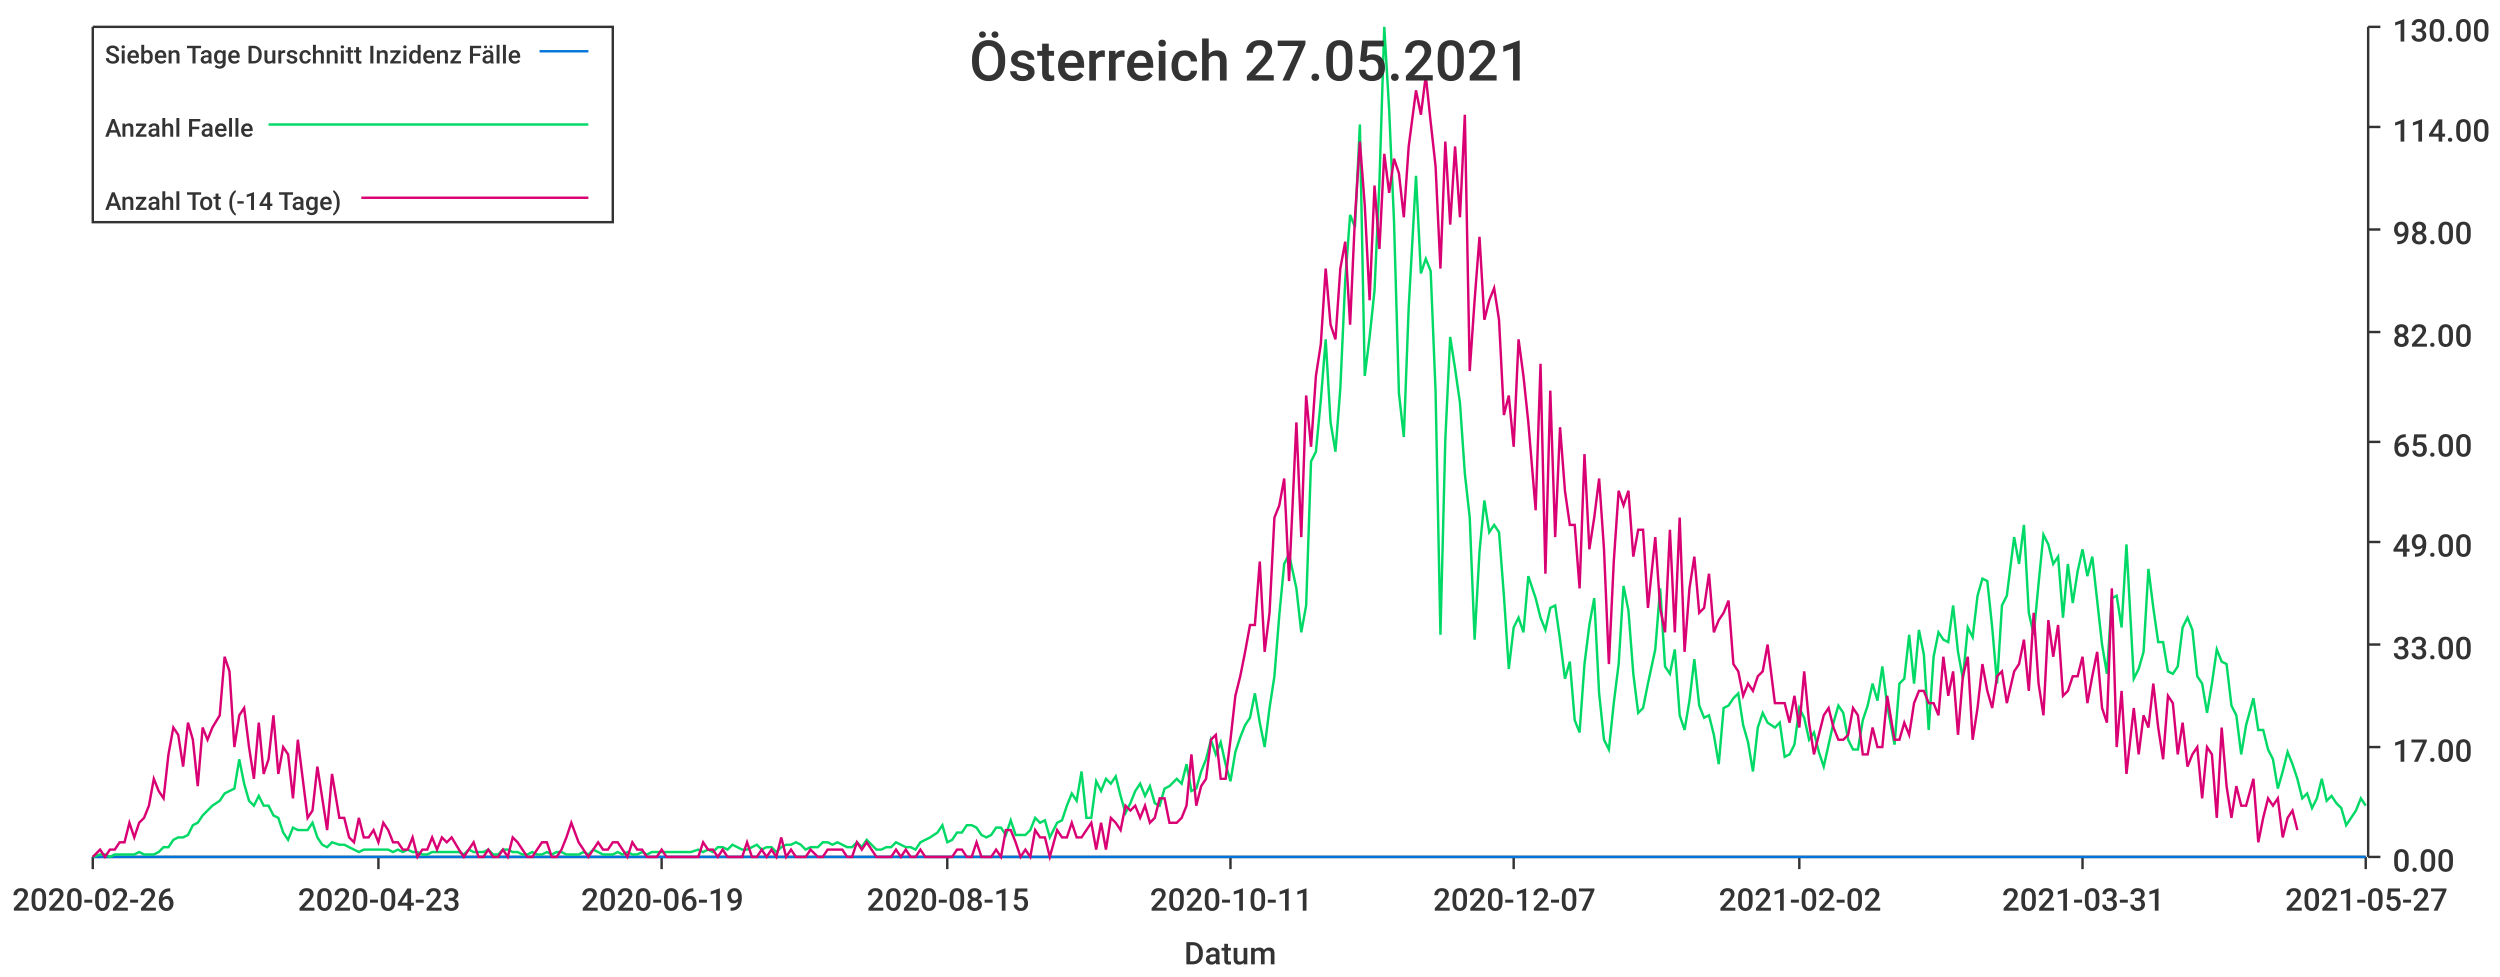
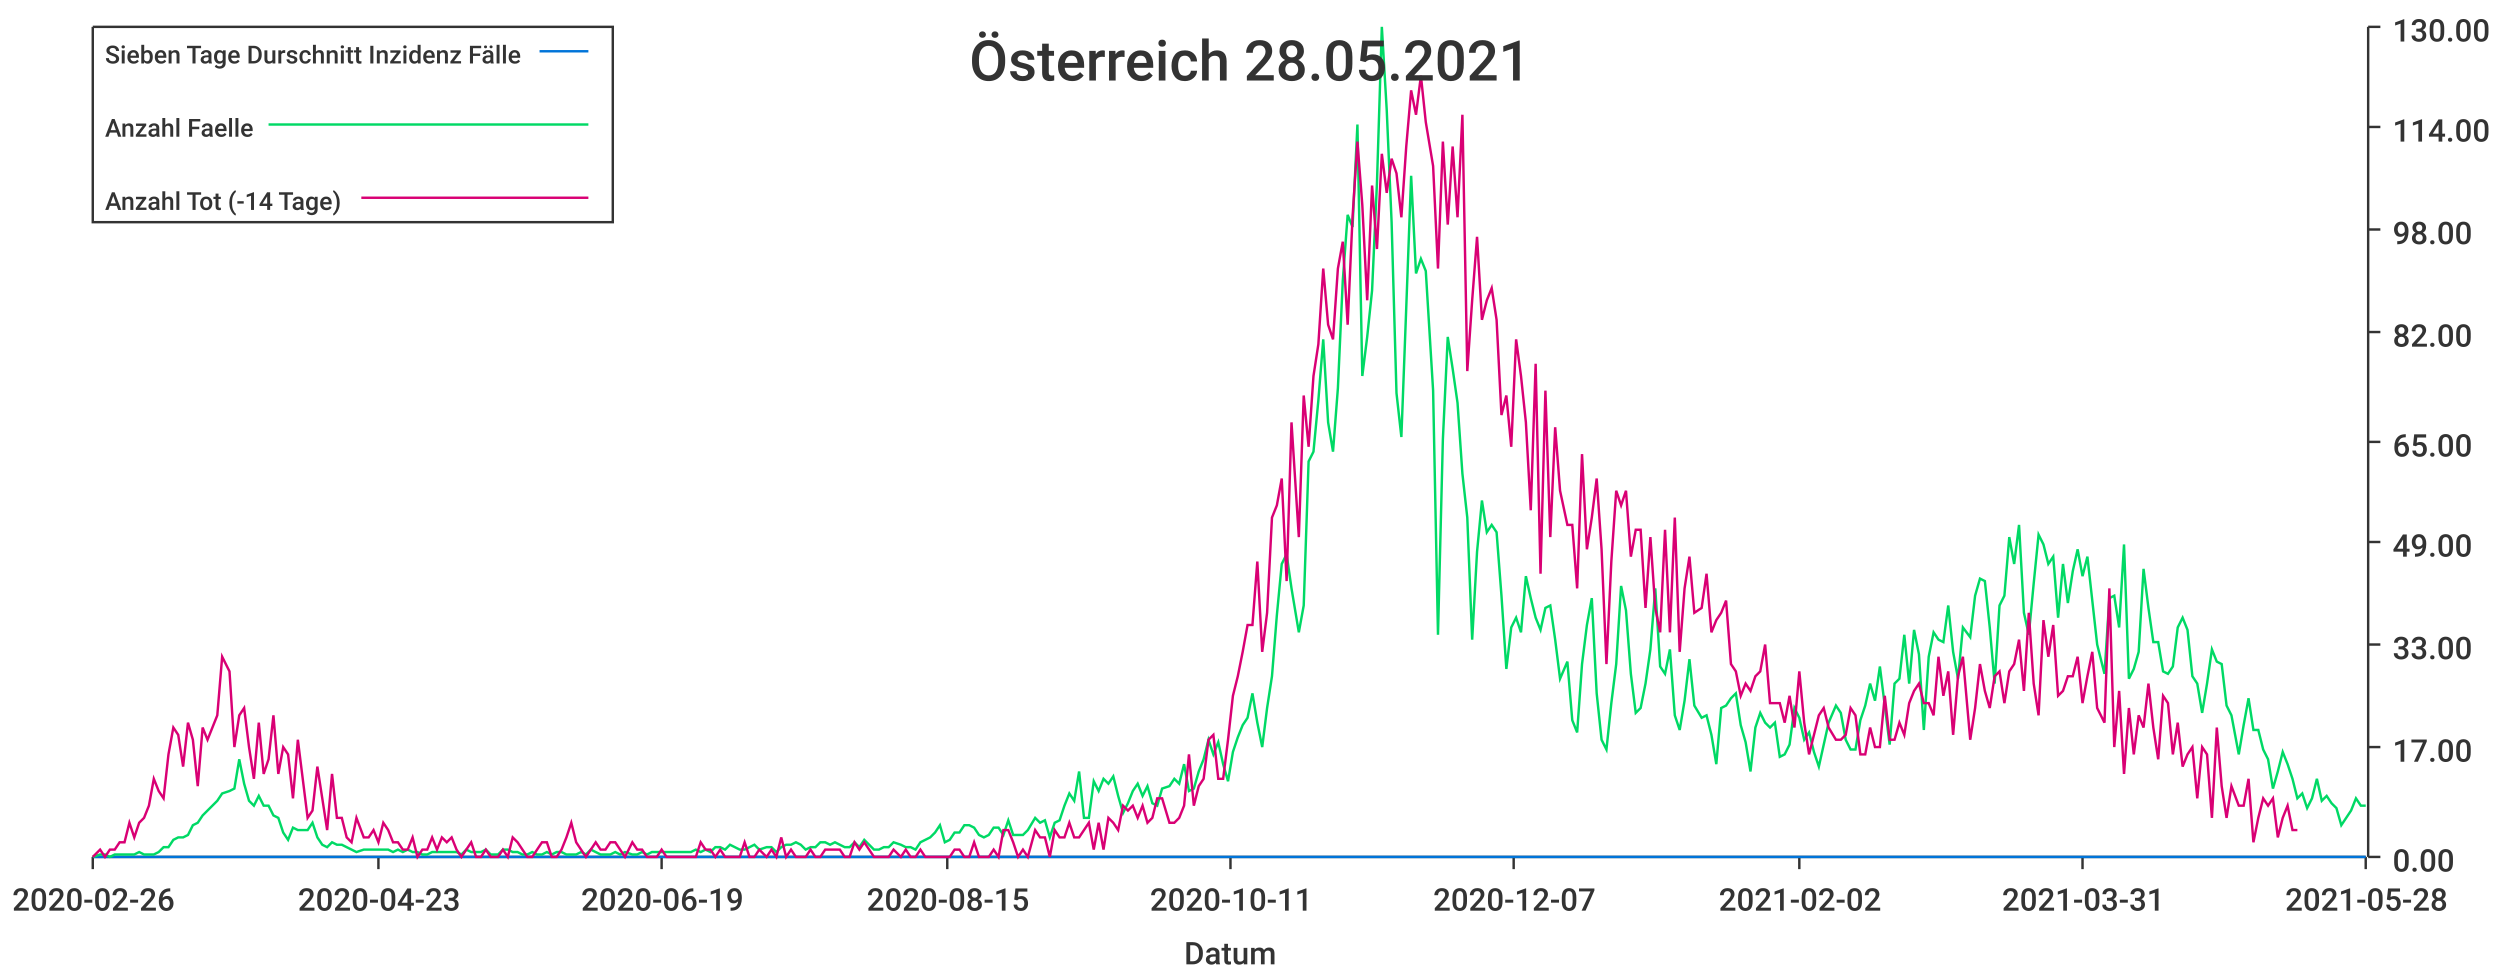
<svg xmlns="http://www.w3.org/2000/svg" width="1024" height="400">\n<path d="M 0 0 L 1024 0 L 1024 400 L 0 400 L 0 0" style="stroke-width:0;stroke:rgba(255,255,255,1.0);fill:rgba(255,255,255,1.0)" />
  <path d="M 38 11 L 969 11 L 969 351 L 38 351 L 38 11" style="stroke-width:0;stroke:rgba(255,255,255,1.0);fill:rgba(255,255,255,1.0)" />
  <path d="M 38 351 L 969 351" style="stroke-width:1;stroke:rgba(51,51,51,1.0);fill:none" />
  <path d="M 38 351 L 38 356" style="stroke-width:1;stroke:rgba(51,51,51,1.0);fill:none" />
  <text x="5" y="373" style="stroke-width:0;stroke:none;fill:rgba(51,51,51,1.0);font-size:12.8px;font-family:'Roboto Medium',sans-serif">2020-02-26</text>
  <path d="M 155 351 L 155 356" style="stroke-width:1;stroke:rgba(51,51,51,1.0);fill:none" />
  <text x="122" y="373" style="stroke-width:0;stroke:none;fill:rgba(51,51,51,1.0);font-size:12.8px;font-family:'Roboto Medium',sans-serif">2020-04-23</text>
  <path d="M 271 351 L 271 356" style="stroke-width:1;stroke:rgba(51,51,51,1.0);fill:none" />
  <text x="238" y="373" style="stroke-width:0;stroke:none;fill:rgba(51,51,51,1.0);font-size:12.8px;font-family:'Roboto Medium',sans-serif">2020-06-19</text>
  <path d="M 388 351 L 388 356" style="stroke-width:1;stroke:rgba(51,51,51,1.0);fill:none" />
  <text x="355" y="373" style="stroke-width:0;stroke:none;fill:rgba(51,51,51,1.0);font-size:12.8px;font-family:'Roboto Medium',sans-serif">2020-08-15</text>
  <path d="M 504 351 L 504 356" style="stroke-width:1;stroke:rgba(51,51,51,1.0);fill:none" />
  <text x="471" y="373" style="stroke-width:0;stroke:none;fill:rgba(51,51,51,1.0);font-size:12.8px;font-family:'Roboto Medium',sans-serif">2020-10-11</text>
  <path d="M 620 351 L 620 356" style="stroke-width:1;stroke:rgba(51,51,51,1.0);fill:none" />
  <text x="587" y="373" style="stroke-width:0;stroke:none;fill:rgba(51,51,51,1.0);font-size:12.8px;font-family:'Roboto Medium',sans-serif">2020-12-07</text>
  <path d="M 737 351 L 737 356" style="stroke-width:1;stroke:rgba(51,51,51,1.0);fill:none" />
  <text x="704" y="373" style="stroke-width:0;stroke:none;fill:rgba(51,51,51,1.0);font-size:12.8px;font-family:'Roboto Medium',sans-serif">2021-02-02</text>
  <path d="M 853 351 L 853 356" style="stroke-width:1;stroke:rgba(51,51,51,1.0);fill:none" />
  <text x="820" y="373" style="stroke-width:0;stroke:none;fill:rgba(51,51,51,1.0);font-size:12.8px;font-family:'Roboto Medium',sans-serif">2021-03-31</text>
  <path d="M 969 351 L 969 356" style="stroke-width:1;stroke:rgba(51,51,51,1.0);fill:none" />
-   <text x="936" y="373" style="stroke-width:0;stroke:none;fill:rgba(51,51,51,1.0);font-size:12.8px;font-family:'Roboto Medium',sans-serif">2021-05-27</text>
+   <text x="936" y="373" style="stroke-width:0;stroke:none;fill:rgba(51,51,51,1.0);font-size:12.8px;font-family:'Roboto Medium',sans-serif">2021-05-28</text>
  <text x="485" y="395" style="stroke-width:0;stroke:none;fill:rgba(51,51,51,1.0);font-size:12.8px;font-family:'Roboto Medium',sans-serif">Datum</text>
  <path d="M 970 351 L 970 11" style="stroke-width:1;stroke:rgba(51,51,51,1.0);fill:none" />
  <path d="M 970 351 L 975 351" style="stroke-width:1;stroke:rgba(51,51,51,1.0);fill:none" />
  <text x="980" y="357" style="stroke-width:0;stroke:none;fill:rgba(51,51,51,1.0);font-size:12.8px;font-family:'Roboto Medium',sans-serif">0.00</text>
  <path d="M 970 306 L 975 306" style="stroke-width:1;stroke:rgba(51,51,51,1.0);fill:none" />
  <text x="980" y="312" style="stroke-width:0;stroke:none;fill:rgba(51,51,51,1.0);font-size:12.8px;font-family:'Roboto Medium',sans-serif">17.00</text>
  <path d="M 970 264 L 975 264" style="stroke-width:1;stroke:rgba(51,51,51,1.0);fill:none" />
  <text x="980" y="270" style="stroke-width:0;stroke:none;fill:rgba(51,51,51,1.0);font-size:12.8px;font-family:'Roboto Medium',sans-serif">33.00</text>
  <path d="M 970 222 L 975 222" style="stroke-width:1;stroke:rgba(51,51,51,1.0);fill:none" />
  <text x="980" y="228" style="stroke-width:0;stroke:none;fill:rgba(51,51,51,1.0);font-size:12.8px;font-family:'Roboto Medium',sans-serif">49.00</text>
  <path d="M 970 181 L 975 181" style="stroke-width:1;stroke:rgba(51,51,51,1.0);fill:none" />
  <text x="980" y="187" style="stroke-width:0;stroke:none;fill:rgba(51,51,51,1.0);font-size:12.8px;font-family:'Roboto Medium',sans-serif">65.00</text>
  <path d="M 970 136 L 975 136" style="stroke-width:1;stroke:rgba(51,51,51,1.0);fill:none" />
  <text x="980" y="142" style="stroke-width:0;stroke:none;fill:rgba(51,51,51,1.0);font-size:12.8px;font-family:'Roboto Medium',sans-serif">82.00</text>
  <path d="M 970 94 L 975 94" style="stroke-width:1;stroke:rgba(51,51,51,1.0);fill:none" />
  <text x="980" y="100" style="stroke-width:0;stroke:none;fill:rgba(51,51,51,1.0);font-size:12.8px;font-family:'Roboto Medium',sans-serif">98.00</text>
  <path d="M 970 52 L 975 52" style="stroke-width:1;stroke:rgba(51,51,51,1.0);fill:none" />
  <text x="980" y="58" style="stroke-width:0;stroke:none;fill:rgba(51,51,51,1.0);font-size:12.8px;font-family:'Roboto Medium',sans-serif">114.00</text>
  <path d="M 970 11 L 975 11" style="stroke-width:1;stroke:rgba(51,51,51,1.0);fill:none" />
  <text x="980" y="17" style="stroke-width:0;stroke:none;fill:rgba(51,51,51,1.0);font-size:12.8px;font-family:'Roboto Medium',sans-serif">130.00</text>
-   <path d="M 38 351 L 41 351 L 43 351 L 45 351 L 47 351 L 49 351 L 51 351 L 53 351 L 55 351 L 57 351 L 59 351 L 61 351 L 63 351 L 65 351 L 67 351 L 69 351 L 71 351 L 73 351 L 75 351 L 77 351 L 79 351 L 81 351 L 83 351 L 85 351 L 87 351 L 90 351 L 92 351 L 94 351 L 96 351 L 98 351 L 100 351 L 102 351 L 104 351 L 106 351 L 108 351 L 110 351 L 112 351 L 114 351 L 116 351 L 118 351 L 120 351 L 122 351 L 124 351 L 126 351 L 128 351 L 130 351 L 132 351 L 134 351 L 136 351 L 139 351 L 141 351 L 143 351 L 145 351 L 147 351 L 149 351 L 151 351 L 153 351 L 155 351 L 157 351 L 159 351 L 161 351 L 163 351 L 165 351 L 167 351 L 169 351 L 171 351 L 173 351 L 175 351 L 177 351 L 179 351 L 181 351 L 183 351 L 185 351 L 188 351 L 190 351 L 192 351 L 194 351 L 196 351 L 198 351 L 200 351 L 202 351 L 204 351 L 206 351 L 208 351 L 210 351 L 212 351 L 214 351 L 216 351 L 218 351 L 220 351 L 222 351 L 224 351 L 226 351 L 228 351 L 230 351 L 232 351 L 234 351 L 237 351 L 239 351 L 241 351 L 243 351 L 245 351 L 247 351 L 249 351 L 251 351 L 253 351 L 255 351 L 257 351 L 259 351 L 261 351 L 263 351 L 265 351 L 267 351 L 269 351 L 271 351 L 273 351 L 275 351 L 277 351 L 279 351 L 281 351 L 283 351 L 286 351 L 288 351 L 290 351 L 292 351 L 294 351 L 296 351 L 298 351 L 300 351 L 302 351 L 304 351 L 306 351 L 308 351 L 310 351 L 312 351 L 314 351 L 316 351 L 318 351 L 320 351 L 322 351 L 324 351 L 326 351 L 328 351 L 330 351 L 332 351 L 335 351 L 337 351 L 339 351 L 341 351 L 343 351 L 345 351 L 347 351 L 349 351 L 351 351 L 353 351 L 355 351 L 357 351 L 359 351 L 361 351 L 363 351 L 365 351 L 367 351 L 369 351 L 371 351 L 373 351 L 375 351 L 377 351 L 379 351 L 381 351 L 384 351 L 386 351 L 388 351 L 390 351 L 392 351 L 394 351 L 396 351 L 398 351 L 400 351 L 402 351 L 404 351 L 406 351 L 408 351 L 410 351 L 412 351 L 414 351 L 416 351 L 418 351 L 420 351 L 422 351 L 424 351 L 426 351 L 428 351 L 430 351 L 433 351 L 435 351 L 437 351 L 439 351 L 441 351 L 443 351 L 445 351 L 447 351 L 449 351 L 451 351 L 453 351 L 455 351 L 457 351 L 459 351 L 461 351 L 463 351 L 465 351 L 467 351 L 469 351 L 471 351 L 473 351 L 475 351 L 477 351 L 479 351 L 482 351 L 484 351 L 486 351 L 488 351 L 490 351 L 492 351 L 494 351 L 496 351 L 498 351 L 500 351 L 502 351 L 504 351 L 506 351 L 508 351 L 510 351 L 512 351 L 514 351 L 516 351 L 518 351 L 520 351 L 522 351 L 524 351 L 526 351 L 528 351 L 531 351 L 533 351 L 535 351 L 537 351 L 539 351 L 541 351 L 543 351 L 545 351 L 547 351 L 549 351 L 551 351 L 553 351 L 555 351 L 557 351 L 559 351 L 561 351 L 563 351 L 565 351 L 567 351 L 569 351 L 571 351 L 573 351 L 575 351 L 577 351 L 580 351 L 582 351 L 584 351 L 586 351 L 588 351 L 590 351 L 592 351 L 594 351 L 596 351 L 598 351 L 600 351 L 602 351 L 604 351 L 606 351 L 608 351 L 610 351 L 612 351 L 614 351 L 616 351 L 618 351 L 620 351 L 622 351 L 624 351 L 626 351 L 629 351 L 631 351 L 633 351 L 635 351 L 637 351 L 639 351 L 641 351 L 643 351 L 645 351 L 647 351 L 649 351 L 651 351 L 653 351 L 655 351 L 657 351 L 659 351 L 661 351 L 663 351 L 665 351 L 667 351 L 669 351 L 671 351 L 673 351 L 675 351 L 678 351 L 680 351 L 682 351 L 684 351 L 686 351 L 688 351 L 690 351 L 692 351 L 694 351 L 696 351 L 698 351 L 700 351 L 702 351 L 704 351 L 706 351 L 708 351 L 710 351 L 712 351 L 714 351 L 716 351 L 718 351 L 720 351 L 722 351 L 724 351 L 727 351 L 729 351 L 731 351 L 733 351 L 735 351 L 737 351 L 739 351 L 741 351 L 743 351 L 745 351 L 747 351 L 749 351 L 751 351 L 753 351 L 755 351 L 757 351 L 759 351 L 761 351 L 763 351 L 765 351 L 767 351 L 769 351 L 771 351 L 773 351 L 776 351 L 778 351 L 780 351 L 782 351 L 784 351 L 786 351 L 788 351 L 790 351 L 792 351 L 794 351 L 796 351 L 798 351 L 800 351 L 802 351 L 804 351 L 806 351 L 808 351 L 810 351 L 812 351 L 814 351 L 816 351 L 818 351 L 820 351 L 822 351 L 825 351 L 827 351 L 829 351 L 831 351 L 833 351 L 835 351 L 837 351 L 839 351 L 841 351 L 843 351 L 845 351 L 847 351 L 849 351 L 851 351 L 853 351 L 855 351 L 857 351 L 859 351 L 861 351 L 863 351 L 865 351 L 867 351 L 869 351 L 871 351 L 874 351 L 876 351 L 878 351 L 880 351 L 882 351 L 884 351 L 886 351 L 888 351 L 890 351 L 892 351 L 894 351 L 896 351 L 898 351 L 900 351 L 902 351 L 904 351 L 906 351 L 908 351 L 910 351 L 912 351 L 914 351 L 916 351 L 918 351 L 920 351 L 923 351 L 925 351 L 927 351 L 929 351 L 931 351 L 933 351 L 935 351 L 937 351 L 939 351 L 941 351 L 943 351 L 945 351 L 947 351 L 949 351 L 951 351 L 953 351 L 955 351 L 957 351 L 959 351 L 961 351 L 963 351 L 965 351 L 967 351 L 969 351" style="stroke-width:1;stroke:rgba(0,116,217,1.0);fill:none" />
-   <path d="M 38 351 L 41 350 L 43 350 L 45 351 L 47 350 L 49 350 L 51 350 L 53 350 L 55 350 L 57 349 L 59 350 L 61 350 L 63 350 L 65 349 L 67 347 L 69 347 L 71 344 L 73 343 L 75 343 L 77 342 L 79 338 L 81 337 L 83 334 L 85 332 L 87 330 L 90 328 L 92 325 L 94 324 L 96 323 L 98 311 L 100 321 L 102 328 L 104 330 L 106 326 L 108 330 L 110 330 L 112 334 L 114 335 L 116 341 L 118 344 L 120 339 L 122 340 L 124 340 L 126 340 L 128 337 L 130 343 L 132 346 L 134 347 L 136 345 L 139 346 L 141 346 L 143 347 L 145 348 L 147 349 L 149 348 L 151 348 L 153 348 L 155 348 L 157 348 L 159 348 L 161 349 L 163 348 L 165 349 L 167 348 L 169 349 L 171 349 L 173 350 L 175 350 L 177 349 L 179 349 L 181 349 L 183 349 L 185 349 L 188 349 L 190 350 L 192 348 L 194 349 L 196 349 L 198 349 L 200 348 L 202 350 L 204 350 L 206 348 L 208 348 L 210 349 L 212 349 L 214 350 L 216 350 L 218 349 L 220 350 L 222 350 L 224 349 L 226 350 L 228 349 L 230 349 L 232 350 L 234 350 L 237 350 L 239 349 L 241 350 L 243 348 L 245 349 L 247 350 L 249 350 L 251 350 L 253 349 L 255 350 L 257 349 L 259 350 L 261 350 L 263 349 L 265 350 L 267 349 L 269 349 L 271 349 L 273 349 L 275 349 L 277 349 L 279 349 L 281 349 L 283 349 L 286 348 L 288 349 L 290 348 L 292 349 L 294 347 L 296 347 L 298 348 L 300 346 L 302 347 L 304 348 L 306 348 L 308 347 L 310 346 L 312 348 L 314 347 L 316 347 L 318 349 L 320 347 L 322 346 L 324 346 L 326 345 L 328 346 L 330 348 L 332 347 L 335 347 L 337 345 L 339 345 L 341 346 L 343 345 L 345 346 L 347 347 L 349 347 L 351 345 L 353 347 L 355 344 L 357 346 L 359 348 L 361 348 L 363 347 L 365 347 L 367 345 L 369 346 L 371 347 L 373 347 L 375 348 L 377 345 L 379 344 L 381 343 L 384 341 L 386 338 L 388 345 L 390 344 L 392 341 L 394 341 L 396 338 L 398 338 L 400 339 L 402 342 L 404 343 L 406 342 L 408 339 L 410 339 L 412 342 L 414 336 L 416 342 L 418 342 L 420 342 L 422 340 L 424 335 L 426 337 L 428 336 L 430 343 L 433 337 L 435 336 L 437 330 L 439 325 L 441 328 L 443 316 L 445 335 L 447 335 L 449 320 L 451 324 L 453 319 L 455 321 L 457 318 L 459 326 L 461 333 L 463 329 L 465 324 L 467 321 L 469 326 L 471 322 L 473 329 L 475 330 L 477 323 L 479 322 L 482 319 L 484 321 L 486 313 L 488 324 L 490 323 L 492 316 L 494 311 L 496 303 L 498 309 L 500 304 L 502 313 L 504 320 L 506 308 L 508 302 L 510 297 L 512 294 L 514 284 L 516 296 L 518 306 L 520 290 L 522 277 L 524 252 L 526 231 L 528 227 L 531 241 L 533 259 L 535 248 L 537 189 L 539 185 L 541 164 L 543 139 L 545 173 L 547 185 L 549 159 L 551 115 L 553 88 L 555 93 L 557 51 L 559 154 L 561 138 L 563 119 L 565 75 L 567 11 L 569 45 L 571 91 L 573 161 L 575 179 L 577 126 L 580 72 L 582 112 L 584 106 L 586 111 L 588 160 L 590 260 L 592 180 L 594 138 L 596 151 L 598 165 L 600 194 L 602 212 L 604 262 L 606 226 L 608 205 L 610 218 L 612 215 L 614 218 L 616 244 L 618 274 L 620 257 L 622 253 L 624 259 L 626 236 L 629 245 L 631 253 L 633 258 L 635 249 L 637 248 L 639 262 L 641 278 L 643 271 L 645 295 L 647 300 L 649 272 L 651 256 L 653 245 L 655 284 L 657 303 L 659 307 L 661 288 L 663 272 L 665 240 L 667 250 L 669 276 L 671 292 L 673 290 L 675 280 L 678 266 L 680 241 L 682 273 L 684 276 L 686 266 L 688 293 L 690 299 L 692 287 L 694 270 L 696 289 L 698 294 L 700 293 L 702 301 L 704 313 L 706 290 L 708 289 L 710 286 L 712 284 L 714 297 L 716 304 L 718 316 L 720 298 L 722 292 L 724 296 L 727 298 L 729 296 L 731 310 L 733 309 L 735 305 L 737 290 L 739 294 L 741 303 L 743 300 L 745 308 L 747 314 L 749 305 L 751 296 L 753 289 L 755 292 L 757 303 L 759 307 L 761 307 L 763 295 L 765 289 L 767 280 L 769 287 L 771 273 L 773 289 L 776 305 L 778 280 L 780 278 L 782 260 L 784 280 L 786 258 L 788 268 L 790 299 L 792 269 L 794 259 L 796 262 L 798 263 L 800 248 L 802 267 L 804 278 L 806 257 L 808 261 L 810 244 L 812 237 L 814 238 L 816 257 L 818 280 L 820 248 L 822 244 L 825 220 L 827 231 L 829 215 L 831 251 L 833 260 L 835 239 L 837 219 L 839 223 L 841 231 L 843 228 L 845 253 L 847 231 L 849 247 L 851 234 L 853 225 L 855 236 L 857 228 L 859 246 L 861 264 L 863 276 L 865 245 L 867 244 L 869 257 L 871 223 L 874 278 L 876 274 L 878 267 L 880 233 L 882 249 L 884 263 L 886 263 L 888 275 L 890 276 L 892 273 L 894 257 L 896 253 L 898 258 L 900 277 L 902 280 L 904 292 L 906 280 L 908 266 L 910 271 L 912 272 L 914 289 L 916 293 L 918 309 L 920 297 L 923 286 L 925 299 L 927 299 L 929 307 L 931 311 L 933 323 L 935 316 L 937 308 L 939 313 L 941 319 L 943 327 L 945 325 L 947 331 L 949 327 L 951 319 L 953 328 L 955 326 L 957 329 L 959 331 L 961 338 L 963 335 L 965 332 L 967 327 L 969 330" style="stroke-width:1;stroke:rgba(0,217,101,1.0);fill:none" />
-   <path d="M 38 351 L 41 348 L 43 351 L 45 348 L 47 348 L 49 345 L 51 345 L 53 337 L 55 343 L 57 337 L 59 335 L 61 330 L 63 319 L 65 324 L 67 327 L 69 309 L 71 298 L 73 301 L 75 314 L 77 296 L 79 303 L 81 322 L 83 298 L 85 303 L 87 298 L 90 293 L 92 269 L 94 275 L 96 306 L 98 293 L 100 290 L 102 306 L 104 319 L 106 296 L 108 317 L 110 311 L 112 293 L 114 317 L 116 306 L 118 309 L 120 327 L 122 303 L 124 319 L 126 335 L 128 332 L 130 314 L 132 327 L 134 340 L 136 317 L 139 335 L 141 335 L 143 343 L 145 345 L 147 335 L 149 343 L 151 343 L 153 340 L 155 345 L 157 337 L 159 340 L 161 345 L 163 345 L 165 348 L 167 348 L 169 343 L 171 351 L 173 348 L 175 348 L 177 343 L 179 348 L 181 343 L 183 345 L 185 343 L 188 348 L 190 351 L 192 348 L 194 345 L 196 351 L 198 351 L 200 348 L 202 351 L 204 351 L 206 348 L 208 351 L 210 343 L 212 345 L 214 348 L 216 351 L 218 351 L 220 348 L 222 345 L 224 345 L 226 351 L 228 351 L 230 348 L 232 343 L 234 337 L 237 345 L 239 348 L 241 351 L 243 348 L 245 345 L 247 348 L 249 348 L 251 345 L 253 345 L 255 348 L 257 351 L 259 345 L 261 348 L 263 348 L 265 351 L 267 351 L 269 351 L 271 348 L 273 351 L 275 351 L 277 351 L 279 351 L 281 351 L 283 351 L 286 351 L 288 345 L 290 348 L 292 348 L 294 351 L 296 348 L 298 351 L 300 351 L 302 351 L 304 351 L 306 345 L 308 351 L 310 351 L 312 348 L 314 351 L 316 348 L 318 351 L 320 343 L 322 351 L 324 348 L 326 351 L 328 351 L 330 351 L 332 348 L 335 351 L 337 351 L 339 348 L 341 348 L 343 348 L 345 348 L 347 351 L 349 351 L 351 345 L 353 348 L 355 345 L 357 348 L 359 351 L 361 351 L 363 351 L 365 351 L 367 348 L 369 351 L 371 348 L 373 351 L 375 351 L 377 348 L 379 351 L 381 351 L 384 351 L 386 351 L 388 351 L 390 351 L 392 348 L 394 348 L 396 351 L 398 351 L 400 345 L 402 351 L 404 351 L 406 351 L 408 348 L 410 351 L 412 340 L 414 340 L 416 345 L 418 351 L 420 348 L 422 351 L 424 340 L 426 343 L 428 343 L 430 351 L 433 340 L 435 343 L 437 343 L 439 337 L 441 343 L 443 343 L 445 340 L 447 337 L 449 348 L 451 337 L 453 348 L 455 335 L 457 337 L 459 340 L 461 330 L 463 332 L 465 330 L 467 335 L 469 330 L 471 337 L 473 335 L 475 327 L 477 327 L 479 337 L 482 337 L 484 335 L 486 330 L 488 309 L 490 330 L 492 322 L 494 319 L 496 303 L 498 301 L 500 319 L 502 319 L 504 303 L 506 285 L 508 277 L 510 267 L 512 256 L 514 256 L 516 230 L 518 267 L 520 251 L 522 212 L 524 207 L 526 196 L 528 238 L 531 173 L 533 220 L 535 162 L 537 183 L 539 154 L 541 141 L 543 110 L 545 133 L 547 139 L 549 110 L 551 99 L 553 133 L 555 89 L 557 58 L 559 84 L 561 123 L 563 76 L 565 102 L 567 63 L 569 79 L 571 65 L 573 71 L 575 89 L 577 60 L 580 37 L 582 47 L 584 31 L 586 50 L 588 68 L 590 110 L 592 58 L 594 92 L 596 60 L 598 89 L 600 47 L 602 152 L 604 123 L 606 97 L 608 131 L 610 123 L 612 118 L 614 131 L 616 170 L 618 162 L 620 183 L 622 139 L 624 154 L 626 173 L 629 209 L 631 149 L 633 235 L 635 160 L 637 220 L 639 175 L 641 201 L 643 215 L 645 215 L 647 241 L 649 186 L 651 225 L 653 212 L 655 196 L 657 225 L 659 272 L 661 230 L 663 201 L 665 207 L 667 201 L 669 228 L 671 217 L 673 217 L 675 249 L 678 220 L 680 249 L 682 259 L 684 217 L 686 259 L 688 212 L 690 267 L 692 241 L 694 228 L 696 251 L 698 249 L 700 235 L 702 259 L 704 254 L 706 251 L 708 246 L 710 272 L 712 275 L 714 285 L 716 280 L 718 283 L 720 277 L 722 275 L 724 264 L 727 288 L 729 288 L 731 288 L 733 296 L 735 285 L 737 298 L 739 275 L 741 296 L 743 309 L 745 301 L 747 293 L 749 290 L 751 298 L 753 303 L 755 303 L 757 301 L 759 290 L 761 293 L 763 309 L 765 309 L 767 298 L 769 306 L 771 306 L 773 285 L 776 303 L 778 303 L 780 296 L 782 301 L 784 288 L 786 283 L 788 283 L 790 288 L 792 288 L 794 293 L 796 269 L 798 285 L 800 275 L 802 301 L 804 277 L 806 269 L 808 303 L 810 290 L 812 272 L 814 283 L 816 290 L 818 277 L 820 275 L 822 288 L 825 275 L 827 272 L 829 262 L 831 283 L 833 251 L 835 280 L 837 293 L 839 254 L 841 269 L 843 256 L 845 285 L 847 283 L 849 277 L 851 277 L 853 269 L 855 288 L 857 277 L 859 267 L 861 290 L 863 296 L 865 241 L 867 306 L 869 283 L 871 317 L 874 290 L 876 309 L 878 293 L 880 298 L 882 280 L 884 298 L 886 311 L 888 285 L 890 288 L 892 309 L 894 296 L 896 314 L 898 309 L 900 306 L 902 327 L 904 306 L 906 309 L 908 335 L 910 298 L 912 322 L 914 335 L 916 322 L 918 330 L 920 330 L 923 319 L 925 345 L 927 335 L 929 327 L 931 330 L 933 327 L 935 343 L 937 335 L 939 332 L 941 340" style="stroke-width:1;stroke:rgba(217,0,116,1.0);fill:none" />
-   <text x="397" y="33" style="stroke-width:0;stroke:none;fill:rgba(51,51,51,1.0);font-size:23.0px;font-family:'Roboto Medium',sans-serif">Österreich 27.05.2021</text>
+   <path d="M 38 351 L 41 351 L 43 351 L 45 351 L 47 351 L 49 351 L 51 351 L 53 351 L 55 351 L 57 351 L 59 351 L 61 351 L 63 351 L 65 351 L 67 351 L 69 351 L 71 351 L 73 351 L 75 351 L 77 351 L 79 351 L 81 351 L 83 351 L 85 351 L 87 351 L 89 351 L 91 351 L 94 351 L 96 351 L 98 351 L 100 351 L 102 351 L 104 351 L 106 351 L 108 351 L 110 351 L 112 351 L 114 351 L 116 351 L 118 351 L 120 351 L 122 351 L 124 351 L 126 351 L 128 351 L 130 351 L 132 351 L 134 351 L 136 351 L 138 351 L 140 351 L 142 351 L 144 351 L 146 351 L 149 351 L 151 351 L 153 351 L 155 351 L 157 351 L 159 351 L 161 351 L 163 351 L 165 351 L 167 351 L 169 351 L 171 351 L 173 351 L 175 351 L 177 351 L 179 351 L 181 351 L 183 351 L 185 351 L 187 351 L 189 351 L 191 351 L 193 351 L 195 351 L 197 351 L 199 351 L 201 351 L 204 351 L 206 351 L 208 351 L 210 351 L 212 351 L 214 351 L 216 351 L 218 351 L 220 351 L 222 351 L 224 351 L 226 351 L 228 351 L 230 351 L 232 351 L 234 351 L 236 351 L 238 351 L 240 351 L 242 351 L 244 351 L 246 351 L 248 351 L 250 351 L 252 351 L 254 351 L 256 351 L 259 351 L 261 351 L 263 351 L 265 351 L 267 351 L 269 351 L 271 351 L 273 351 L 275 351 L 277 351 L 279 351 L 281 351 L 283 351 L 285 351 L 287 351 L 289 351 L 291 351 L 293 351 L 295 351 L 297 351 L 299 351 L 301 351 L 303 351 L 305 351 L 307 351 L 309 351 L 311 351 L 314 351 L 316 351 L 318 351 L 320 351 L 322 351 L 324 351 L 326 351 L 328 351 L 330 351 L 332 351 L 334 351 L 336 351 L 338 351 L 340 351 L 342 351 L 344 351 L 346 351 L 348 351 L 350 351 L 352 351 L 354 351 L 356 351 L 358 351 L 360 351 L 362 351 L 364 351 L 366 351 L 369 351 L 371 351 L 373 351 L 375 351 L 377 351 L 379 351 L 381 351 L 383 351 L 385 351 L 387 351 L 389 351 L 391 351 L 393 351 L 395 351 L 397 351 L 399 351 L 401 351 L 403 351 L 405 351 L 407 351 L 409 351 L 411 351 L 413 351 L 415 351 L 417 351 L 419 351 L 421 351 L 424 351 L 426 351 L 428 351 L 430 351 L 432 351 L 434 351 L 436 351 L 438 351 L 440 351 L 442 351 L 444 351 L 446 351 L 448 351 L 450 351 L 452 351 L 454 351 L 456 351 L 458 351 L 460 351 L 462 351 L 464 351 L 466 351 L 468 351 L 470 351 L 472 351 L 474 351 L 476 351 L 479 351 L 481 351 L 483 351 L 485 351 L 487 351 L 489 351 L 491 351 L 493 351 L 495 351 L 497 351 L 499 351 L 501 351 L 503 351 L 505 351 L 507 351 L 509 351 L 511 351 L 513 351 L 515 351 L 517 351 L 519 351 L 521 351 L 523 351 L 525 351 L 527 351 L 529 351 L 532 351 L 534 351 L 536 351 L 538 351 L 540 351 L 542 351 L 544 351 L 546 351 L 548 351 L 550 351 L 552 351 L 554 351 L 556 351 L 558 351 L 560 351 L 562 351 L 564 351 L 566 351 L 568 351 L 570 351 L 572 351 L 574 351 L 576 351 L 578 351 L 580 351 L 582 351 L 584 351 L 587 351 L 589 351 L 591 351 L 593 351 L 595 351 L 597 351 L 599 351 L 601 351 L 603 351 L 605 351 L 607 351 L 609 351 L 611 351 L 613 351 L 615 351 L 617 351 L 619 351 L 621 351 L 623 351 L 625 351 L 627 351 L 629 351 L 631 351 L 633 351 L 635 351 L 637 351 L 639 351 L 642 351 L 644 351 L 646 351 L 648 351 L 650 351 L 652 351 L 654 351 L 656 351 L 658 351 L 660 351 L 662 351 L 664 351 L 666 351 L 668 351 L 670 351 L 672 351 L 674 351 L 676 351 L 678 351 L 680 351 L 682 351 L 684 351 L 686 351 L 688 351 L 690 351 L 692 351 L 694 351 L 697 351 L 699 351 L 701 351 L 703 351 L 705 351 L 707 351 L 709 351 L 711 351 L 713 351 L 715 351 L 717 351 L 719 351 L 721 351 L 723 351 L 725 351 L 727 351 L 729 351 L 731 351 L 733 351 L 735 351 L 737 351 L 739 351 L 741 351 L 743 351 L 745 351 L 747 351 L 749 351 L 752 351 L 754 351 L 756 351 L 758 351 L 760 351 L 762 351 L 764 351 L 766 351 L 768 351 L 770 351 L 772 351 L 774 351 L 776 351 L 778 351 L 780 351 L 782 351 L 784 351 L 786 351 L 788 351 L 790 351 L 792 351 L 794 351 L 796 351 L 798 351 L 800 351 L 802 351 L 804 351 L 807 351 L 809 351 L 811 351 L 813 351 L 815 351 L 817 351 L 819 351 L 821 351 L 823 351 L 825 351 L 827 351 L 829 351 L 831 351 L 833 351 L 835 351 L 837 351 L 839 351 L 841 351 L 843 351 L 845 351 L 847 351 L 849 351 L 851 351 L 853 351 L 855 351 L 857 351 L 859 351 L 862 351 L 864 351 L 866 351 L 868 351 L 870 351 L 872 351 L 874 351 L 876 351 L 878 351 L 880 351 L 882 351 L 884 351 L 886 351 L 888 351 L 890 351 L 892 351 L 894 351 L 896 351 L 898 351 L 900 351 L 902 351 L 904 351 L 906 351 L 908 351 L 910 351 L 912 351 L 914 351 L 917 351 L 919 351 L 921 351 L 923 351 L 925 351 L 927 351 L 929 351 L 931 351 L 933 351 L 935 351 L 937 351 L 939 351 L 941 351 L 943 351 L 945 351 L 947 351 L 949 351 L 951 351 L 953 351 L 955 351 L 957 351 L 959 351 L 961 351 L 963 351 L 965 351 L 967 351 L 969 351" style="stroke-width:1;stroke:rgba(0,116,217,1.0);fill:none" />
+   <path d="M 38 351 L 41 350 L 43 350 L 45 351 L 47 350 L 49 350 L 51 350 L 53 350 L 55 350 L 57 349 L 59 350 L 61 350 L 63 350 L 65 349 L 67 347 L 69 347 L 71 344 L 73 343 L 75 343 L 77 342 L 79 338 L 81 337 L 83 334 L 85 332 L 87 330 L 89 328 L 91 325 L 94 324 L 96 323 L 98 311 L 100 321 L 102 328 L 104 330 L 106 326 L 108 330 L 110 330 L 112 334 L 114 335 L 116 341 L 118 344 L 120 339 L 122 340 L 124 340 L 126 340 L 128 337 L 130 343 L 132 346 L 134 347 L 136 345 L 138 346 L 140 346 L 142 347 L 144 348 L 146 349 L 149 348 L 151 348 L 153 348 L 155 348 L 157 348 L 159 348 L 161 349 L 163 348 L 165 349 L 167 348 L 169 349 L 171 349 L 173 350 L 175 350 L 177 349 L 179 349 L 181 349 L 183 349 L 185 349 L 187 349 L 189 350 L 191 348 L 193 349 L 195 349 L 197 349 L 199 348 L 201 350 L 204 350 L 206 348 L 208 348 L 210 349 L 212 349 L 214 350 L 216 350 L 218 349 L 220 350 L 222 350 L 224 349 L 226 350 L 228 349 L 230 349 L 232 350 L 234 350 L 236 350 L 238 349 L 240 350 L 242 348 L 244 349 L 246 350 L 248 350 L 250 350 L 252 349 L 254 350 L 256 349 L 259 350 L 261 350 L 263 349 L 265 350 L 267 349 L 269 349 L 271 349 L 273 349 L 275 349 L 277 349 L 279 349 L 281 349 L 283 349 L 285 348 L 287 349 L 289 348 L 291 349 L 293 347 L 295 347 L 297 348 L 299 346 L 301 347 L 303 348 L 305 348 L 307 347 L 309 346 L 311 348 L 314 347 L 316 347 L 318 349 L 320 347 L 322 346 L 324 346 L 326 345 L 328 346 L 330 348 L 332 347 L 334 347 L 336 345 L 338 345 L 340 346 L 342 345 L 344 346 L 346 347 L 348 347 L 350 345 L 352 347 L 354 344 L 356 346 L 358 348 L 360 348 L 362 347 L 364 347 L 366 345 L 369 346 L 371 347 L 373 347 L 375 348 L 377 345 L 379 344 L 381 343 L 383 341 L 385 338 L 387 345 L 389 344 L 391 341 L 393 341 L 395 338 L 397 338 L 399 339 L 401 342 L 403 343 L 405 342 L 407 339 L 409 339 L 411 342 L 413 336 L 415 342 L 417 342 L 419 342 L 421 340 L 424 335 L 426 337 L 428 336 L 430 343 L 432 337 L 434 336 L 436 330 L 438 325 L 440 328 L 442 316 L 444 335 L 446 335 L 448 320 L 450 324 L 452 319 L 454 321 L 456 318 L 458 326 L 460 333 L 462 329 L 464 324 L 466 321 L 468 326 L 470 322 L 472 329 L 474 330 L 476 323 L 479 322 L 481 319 L 483 321 L 485 313 L 487 324 L 489 323 L 491 316 L 493 311 L 495 303 L 497 309 L 499 304 L 501 313 L 503 320 L 505 308 L 507 302 L 509 297 L 511 294 L 513 284 L 515 296 L 517 306 L 519 290 L 521 277 L 523 252 L 525 231 L 527 227 L 529 241 L 532 259 L 534 248 L 536 189 L 538 185 L 540 164 L 542 139 L 544 173 L 546 185 L 548 159 L 550 115 L 552 88 L 554 93 L 556 51 L 558 154 L 560 138 L 562 119 L 564 75 L 566 11 L 568 45 L 570 91 L 572 161 L 574 179 L 576 126 L 578 72 L 580 112 L 582 106 L 584 111 L 587 160 L 589 260 L 591 180 L 593 138 L 595 151 L 597 165 L 599 194 L 601 212 L 603 262 L 605 226 L 607 205 L 609 218 L 611 215 L 613 218 L 615 244 L 617 274 L 619 257 L 621 253 L 623 259 L 625 236 L 627 245 L 629 253 L 631 258 L 633 249 L 635 248 L 637 262 L 639 278 L 642 271 L 644 295 L 646 300 L 648 272 L 650 256 L 652 245 L 654 284 L 656 303 L 658 307 L 660 288 L 662 272 L 664 240 L 666 250 L 668 276 L 670 292 L 672 290 L 674 280 L 676 266 L 678 241 L 680 273 L 682 276 L 684 266 L 686 293 L 688 299 L 690 287 L 692 270 L 694 289 L 697 294 L 699 293 L 701 301 L 703 313 L 705 290 L 707 289 L 709 286 L 711 284 L 713 297 L 715 304 L 717 316 L 719 298 L 721 292 L 723 296 L 725 298 L 727 296 L 729 310 L 731 309 L 733 305 L 735 290 L 737 294 L 739 303 L 741 300 L 743 308 L 745 314 L 747 305 L 749 296 L 752 289 L 754 292 L 756 303 L 758 307 L 760 307 L 762 295 L 764 289 L 766 280 L 768 287 L 770 273 L 772 289 L 774 305 L 776 280 L 778 278 L 780 260 L 782 280 L 784 258 L 786 268 L 788 299 L 790 269 L 792 259 L 794 262 L 796 263 L 798 248 L 800 267 L 802 278 L 804 257 L 807 261 L 809 244 L 811 237 L 813 238 L 815 257 L 817 280 L 819 248 L 821 244 L 823 220 L 825 231 L 827 215 L 829 251 L 831 260 L 833 239 L 835 219 L 837 223 L 839 231 L 841 228 L 843 253 L 845 231 L 847 247 L 849 234 L 851 225 L 853 236 L 855 228 L 857 246 L 859 264 L 862 276 L 864 245 L 866 244 L 868 257 L 870 223 L 872 278 L 874 274 L 876 267 L 878 233 L 880 249 L 882 263 L 884 263 L 886 275 L 888 276 L 890 273 L 892 257 L 894 253 L 896 258 L 898 277 L 900 280 L 902 292 L 904 280 L 906 266 L 908 271 L 910 272 L 912 289 L 914 293 L 917 309 L 919 297 L 921 286 L 923 299 L 925 299 L 927 307 L 929 311 L 931 323 L 933 316 L 935 308 L 937 313 L 939 319 L 941 327 L 943 325 L 945 331 L 947 327 L 949 319 L 951 328 L 953 326 L 955 329 L 957 331 L 959 338 L 961 335 L 963 332 L 965 327 L 967 330 L 969 330" style="stroke-width:1;stroke:rgba(0,217,101,1.0);fill:none" />
+   <path d="M 38 351 L 41 348 L 43 351 L 45 348 L 47 348 L 49 345 L 51 345 L 53 337 L 55 343 L 57 337 L 59 335 L 61 330 L 63 319 L 65 324 L 67 327 L 69 309 L 71 298 L 73 301 L 75 314 L 77 296 L 79 303 L 81 322 L 83 298 L 85 303 L 87 298 L 89 293 L 91 269 L 94 275 L 96 306 L 98 293 L 100 290 L 102 306 L 104 319 L 106 296 L 108 317 L 110 311 L 112 293 L 114 317 L 116 306 L 118 309 L 120 327 L 122 303 L 124 319 L 126 335 L 128 332 L 130 314 L 132 327 L 134 340 L 136 317 L 138 335 L 140 335 L 142 343 L 144 345 L 146 335 L 149 343 L 151 343 L 153 340 L 155 345 L 157 337 L 159 340 L 161 345 L 163 345 L 165 348 L 167 348 L 169 343 L 171 351 L 173 348 L 175 348 L 177 343 L 179 348 L 181 343 L 183 345 L 185 343 L 187 348 L 189 351 L 191 348 L 193 345 L 195 351 L 197 351 L 199 348 L 201 351 L 204 351 L 206 348 L 208 351 L 210 343 L 212 345 L 214 348 L 216 351 L 218 351 L 220 348 L 222 345 L 224 345 L 226 351 L 228 351 L 230 348 L 232 343 L 234 337 L 236 345 L 238 348 L 240 351 L 242 348 L 244 345 L 246 348 L 248 348 L 250 345 L 252 345 L 254 348 L 256 351 L 259 345 L 261 348 L 263 348 L 265 351 L 267 351 L 269 351 L 271 348 L 273 351 L 275 351 L 277 351 L 279 351 L 281 351 L 283 351 L 285 351 L 287 345 L 289 348 L 291 348 L 293 351 L 295 348 L 297 351 L 299 351 L 301 351 L 303 351 L 305 345 L 307 351 L 309 351 L 311 348 L 314 351 L 316 348 L 318 351 L 320 343 L 322 351 L 324 348 L 326 351 L 328 351 L 330 351 L 332 348 L 334 351 L 336 351 L 338 348 L 340 348 L 342 348 L 344 348 L 346 351 L 348 351 L 350 345 L 352 348 L 354 345 L 356 348 L 358 351 L 360 351 L 362 351 L 364 351 L 366 348 L 369 351 L 371 348 L 373 351 L 375 351 L 377 348 L 379 351 L 381 351 L 383 351 L 385 351 L 387 351 L 389 351 L 391 348 L 393 348 L 395 351 L 397 351 L 399 345 L 401 351 L 403 351 L 405 351 L 407 348 L 409 351 L 411 340 L 413 340 L 415 345 L 417 351 L 419 348 L 421 351 L 424 340 L 426 343 L 428 343 L 430 351 L 432 340 L 434 343 L 436 343 L 438 337 L 440 343 L 442 343 L 444 340 L 446 337 L 448 348 L 450 337 L 452 348 L 454 335 L 456 337 L 458 340 L 460 330 L 462 332 L 464 330 L 466 335 L 468 330 L 470 337 L 472 335 L 474 327 L 476 327 L 479 337 L 481 337 L 483 335 L 485 330 L 487 309 L 489 330 L 491 322 L 493 319 L 495 303 L 497 301 L 499 319 L 501 319 L 503 303 L 505 285 L 507 277 L 509 267 L 511 256 L 513 256 L 515 230 L 517 267 L 519 251 L 521 212 L 523 207 L 525 196 L 527 238 L 529 173 L 532 220 L 534 162 L 536 183 L 538 154 L 540 141 L 542 110 L 544 133 L 546 139 L 548 110 L 550 99 L 552 133 L 554 89 L 556 58 L 558 84 L 560 123 L 562 76 L 564 102 L 566 63 L 568 79 L 570 65 L 572 71 L 574 89 L 576 60 L 578 37 L 580 47 L 582 31 L 584 50 L 587 68 L 589 110 L 591 58 L 593 92 L 595 60 L 597 89 L 599 47 L 601 152 L 603 123 L 605 97 L 607 131 L 609 123 L 611 118 L 613 131 L 615 170 L 617 162 L 619 183 L 621 139 L 623 154 L 625 173 L 627 209 L 629 149 L 631 235 L 633 160 L 635 220 L 637 175 L 639 201 L 642 215 L 644 215 L 646 241 L 648 186 L 650 225 L 652 212 L 654 196 L 656 225 L 658 272 L 660 230 L 662 201 L 664 207 L 666 201 L 668 228 L 670 217 L 672 217 L 674 249 L 676 220 L 678 249 L 680 259 L 682 217 L 684 259 L 686 212 L 688 267 L 690 241 L 692 228 L 694 251 L 697 249 L 699 235 L 701 259 L 703 254 L 705 251 L 707 246 L 709 272 L 711 275 L 713 285 L 715 280 L 717 283 L 719 277 L 721 275 L 723 264 L 725 288 L 727 288 L 729 288 L 731 296 L 733 285 L 735 298 L 737 275 L 739 296 L 741 309 L 743 301 L 745 293 L 747 290 L 749 298 L 752 303 L 754 303 L 756 301 L 758 290 L 760 293 L 762 309 L 764 309 L 766 298 L 768 306 L 770 306 L 772 285 L 774 303 L 776 303 L 778 296 L 780 301 L 782 288 L 784 283 L 786 280 L 788 288 L 790 288 L 792 293 L 794 269 L 796 285 L 798 275 L 800 301 L 802 277 L 804 269 L 807 303 L 809 290 L 811 272 L 813 283 L 815 290 L 817 277 L 819 275 L 821 288 L 823 275 L 825 272 L 827 262 L 829 283 L 831 251 L 833 280 L 835 293 L 837 254 L 839 269 L 841 256 L 843 285 L 845 283 L 847 277 L 849 277 L 851 269 L 853 288 L 855 277 L 857 267 L 859 290 L 862 296 L 864 241 L 866 306 L 868 283 L 870 317 L 872 290 L 874 309 L 876 293 L 878 298 L 880 280 L 882 298 L 884 311 L 886 285 L 888 288 L 890 309 L 892 296 L 894 314 L 896 309 L 898 306 L 900 327 L 902 306 L 904 309 L 906 335 L 908 298 L 910 322 L 912 335 L 914 322 L 917 330 L 919 330 L 921 319 L 923 345 L 925 335 L 927 327 L 929 330 L 931 327 L 933 343 L 935 335 L 937 330 L 939 340 L 941 340" style="stroke-width:1;stroke:rgba(217,0,116,1.0);fill:none" />
+   <text x="397" y="33" style="stroke-width:0;stroke:none;fill:rgba(51,51,51,1.0);font-size:23.0px;font-family:'Roboto Medium',sans-serif">Österreich 28.05.2021</text>
  <path d="M 38 11 L 251 11 L 251 91 L 38 91 L 38 11" style="stroke-width:1;stroke:rgba(51,51,51,1.0);fill:rgba(255,255,255,1.0)" />
  <text x="43" y="26" style="stroke-width:0;stroke:none;fill:rgba(51,51,51,1.0);font-size:10.2px;font-family:'Roboto Medium',sans-serif">Sieben Tage Durschnitt Inzidenz Fälle</text>
  <path d="M 221 21 L 241 21" style="stroke-width:1;stroke:rgba(0,116,217,1.0);fill:none" />
  <text x="43" y="56" style="stroke-width:0;stroke:none;fill:rgba(51,51,51,1.0);font-size:10.2px;font-family:'Roboto Medium',sans-serif">Anzahl Faelle</text>
  <path d="M 110 51 L 241 51" style="stroke-width:1;stroke:rgba(0,217,101,1.0);fill:none" />
  <text x="43" y="86" style="stroke-width:0;stroke:none;fill:rgba(51,51,51,1.0);font-size:10.2px;font-family:'Roboto Medium',sans-serif">Anzahl Tot (-14 Tage)</text>
  <path d="M 148 81 L 241 81" style="stroke-width:1;stroke:rgba(217,0,116,1.0);fill:none" />
</svg>
